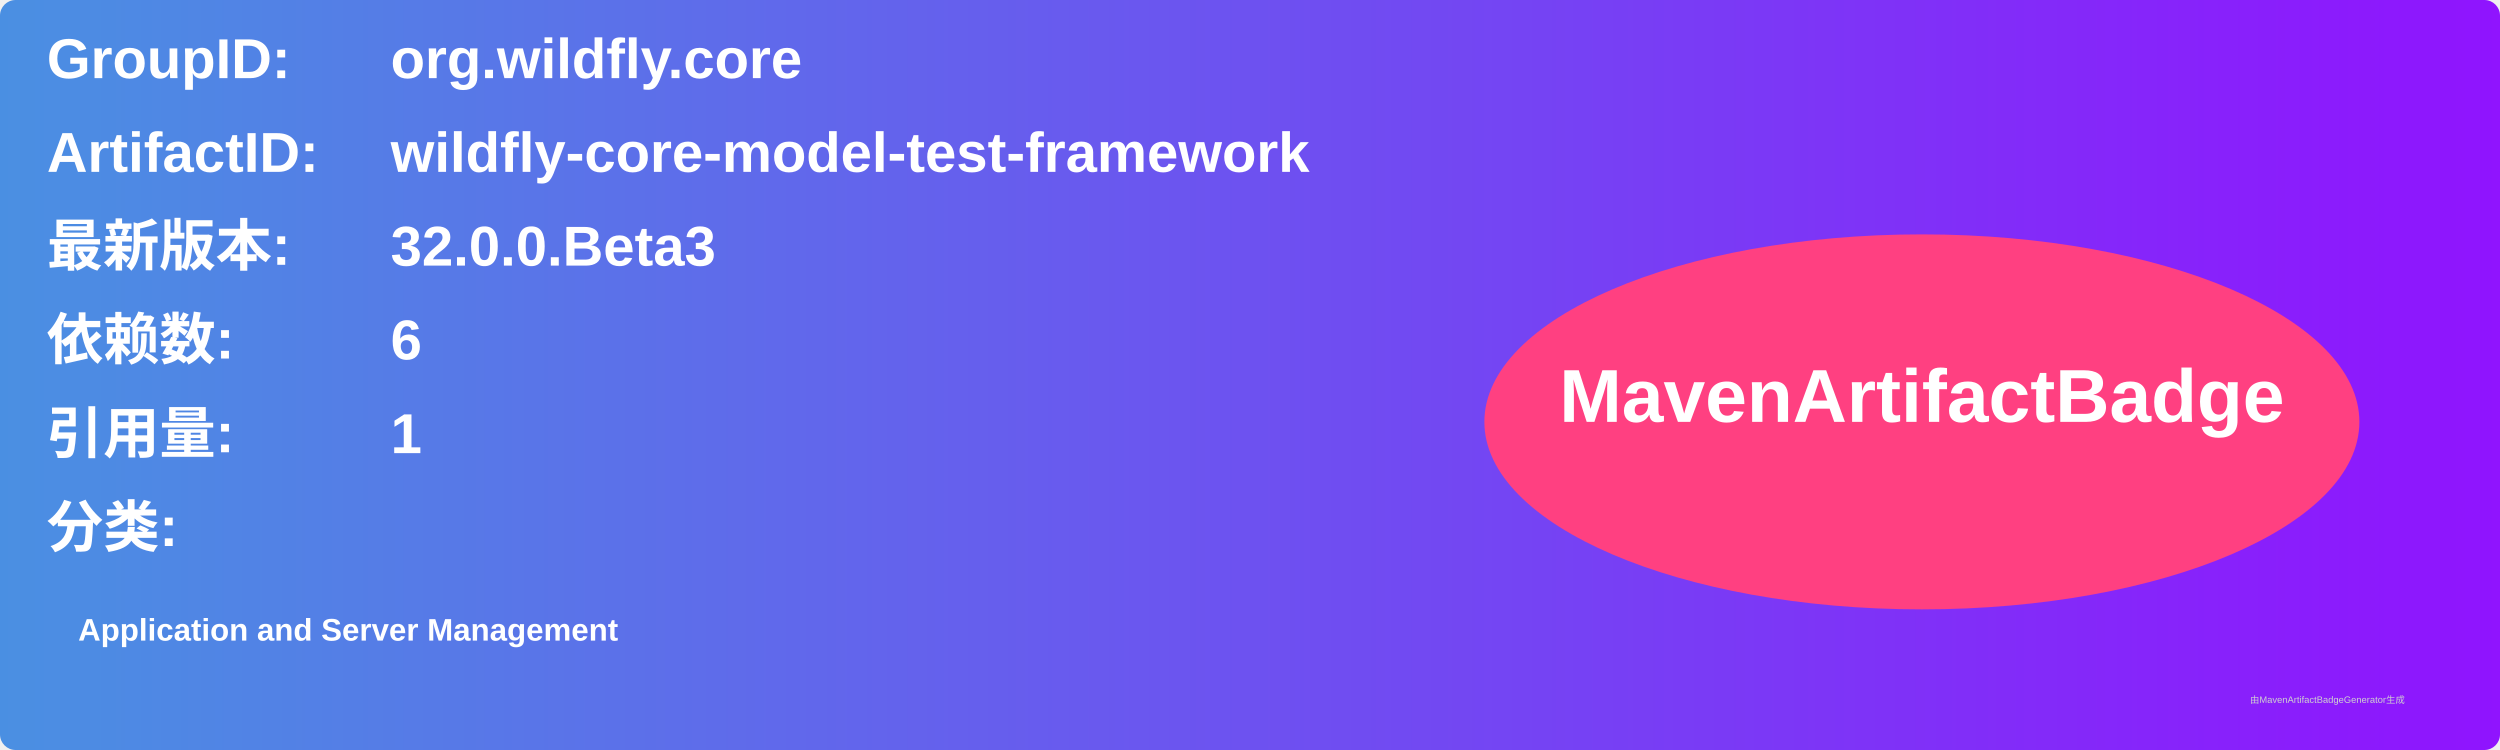
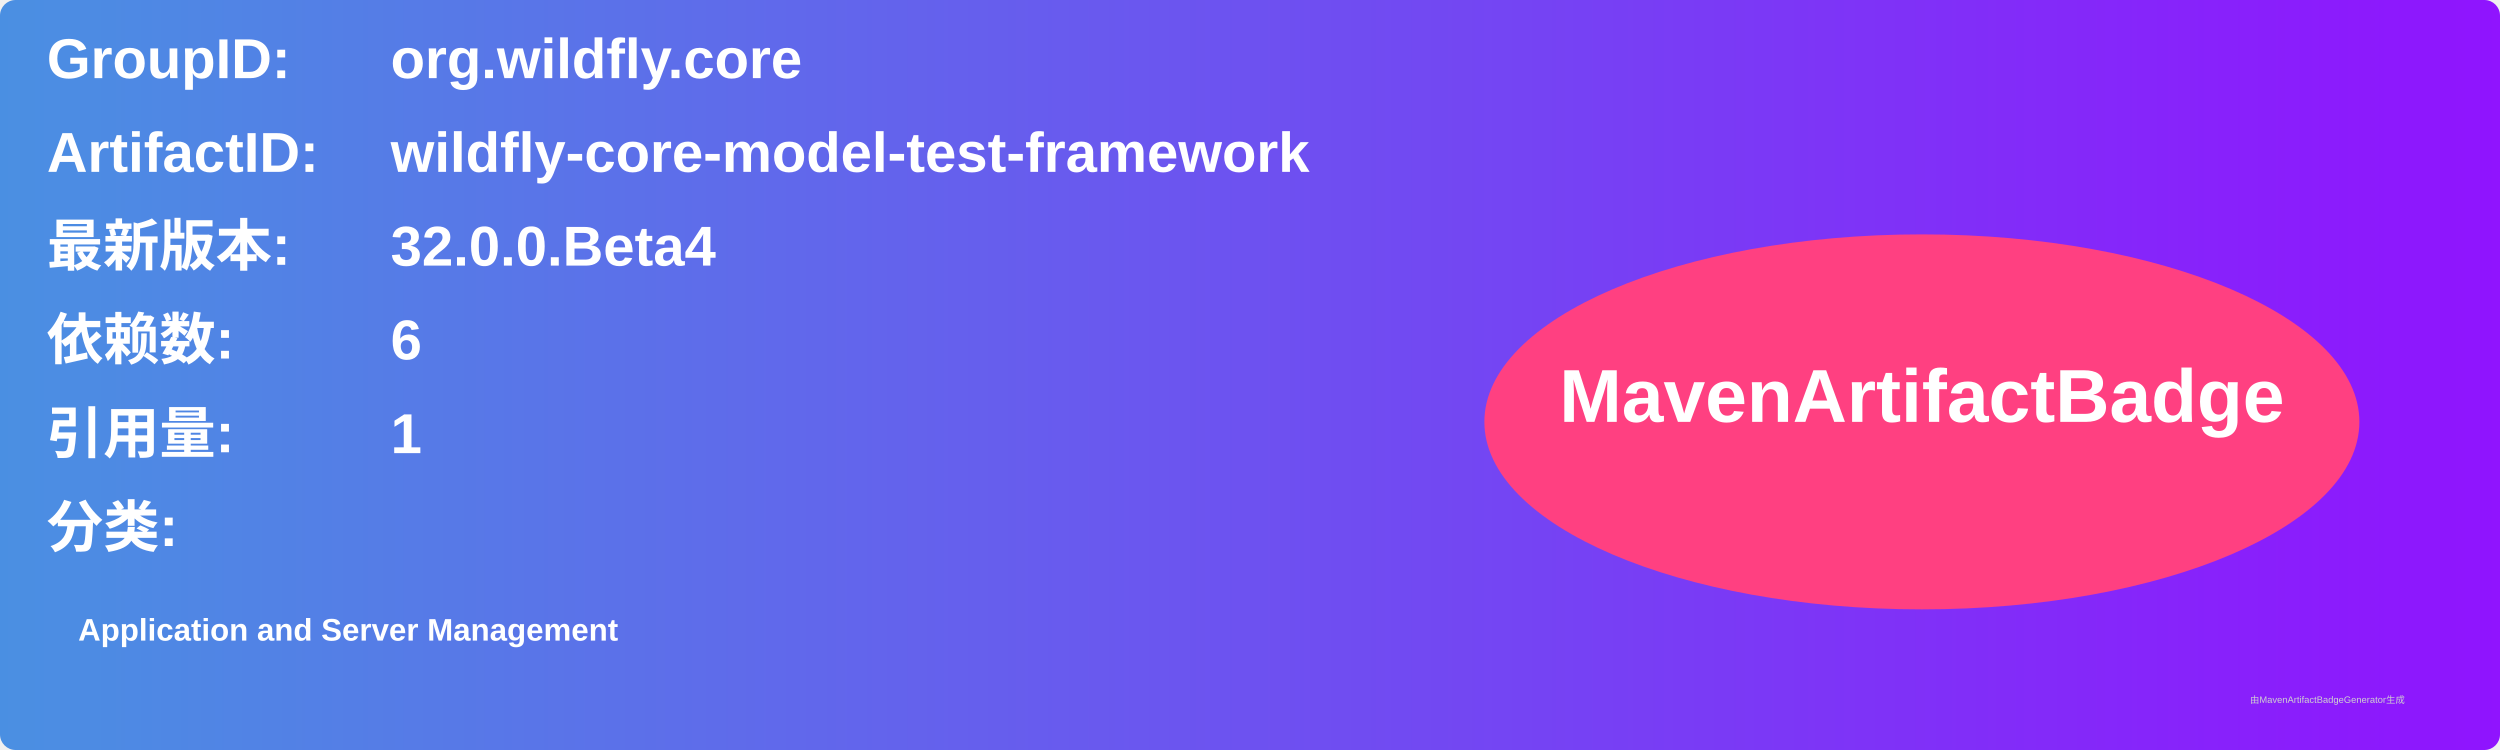
<svg xmlns="http://www.w3.org/2000/svg" width="800" height="240" viewBox="0 0 800 240">
  <linearGradient id="grad" x1="0%" y1="0%" x2="100%" y2="0%">
    <stop offset="0%" stop-color="#4a90e2" />
    <stop offset="100%" stop-color="#9013fe" />
  </linearGradient>
  <rect width="100%" height="100%" rx="5" ry="5" fill="url(#grad)" />
  <g transform="translate(15, 15)">
    <text x="0" y="10" font-family="Arial" font-size="18" fill="white" font-weight="bold" width="260">GroupID:</text>
    <text x="110" y="10" font-family="Arial" font-size="18" fill="white" font-weight="bold" width="460">org.wildfly.core</text>
    <text x="0" y="40" font-family="Arial" font-size="18" fill="white" font-weight="bold" width="260">ArtifactID:</text>
    <text x="110" y="40" font-family="Arial" font-size="18" fill="white" font-weight="bold" width="460">wildfly-core-model-test-framework</text>
    <text x="0" y="70" font-family="Arial" font-size="18" fill="white" font-weight="bold">最新版本:</text>
    <text x="110" y="70" font-family="Arial" font-size="18" fill="white" font-weight="bold">
-       <tspan font-weight="bold">32.0.0.Beta3</tspan>
+       <tspan font-weight="bold">32.0.0.Beta4</tspan>
    </text>
    <text x="0" y="100" font-family="Arial" font-size="18" fill="white" font-weight="bold">依赖数: </text>
    <text x="110" y="100" font-family="Arial" font-size="18" fill="white">
      <tspan font-weight="bold">6</tspan>
    </text>
    <text x="0" y="130" font-family="Arial" font-size="18" fill="white" font-weight="bold">引用量: </text>
    <text x="110" y="130" font-family="Arial" font-size="18" fill="white">
      <tspan font-weight="bold">1</tspan>
    </text>
    <text x="0" y="160" font-family="Arial" font-size="18" fill="white" font-weight="bold">分类:</text>
    <text x="10" y="190" font-family="Arial" font-size="10" fill="white">
      <tspan font-weight="bold">Application and Server Management</tspan>
    </text>
    <ellipse cx="600" cy="120" rx="140" ry="60" fill="#ff4081" />
    <text x="600" y="120" text-anchor="middle" font-family="Arial" font-size="24" fill="white" font-weight="bold">MavenArtifactBadge</text>
  </g>
  <text x="720" y="225" font-family="Arial" font-size="3" fill="#d0d0d0">由MavenArtifactBadgeGenerator生成</text>
</svg>
